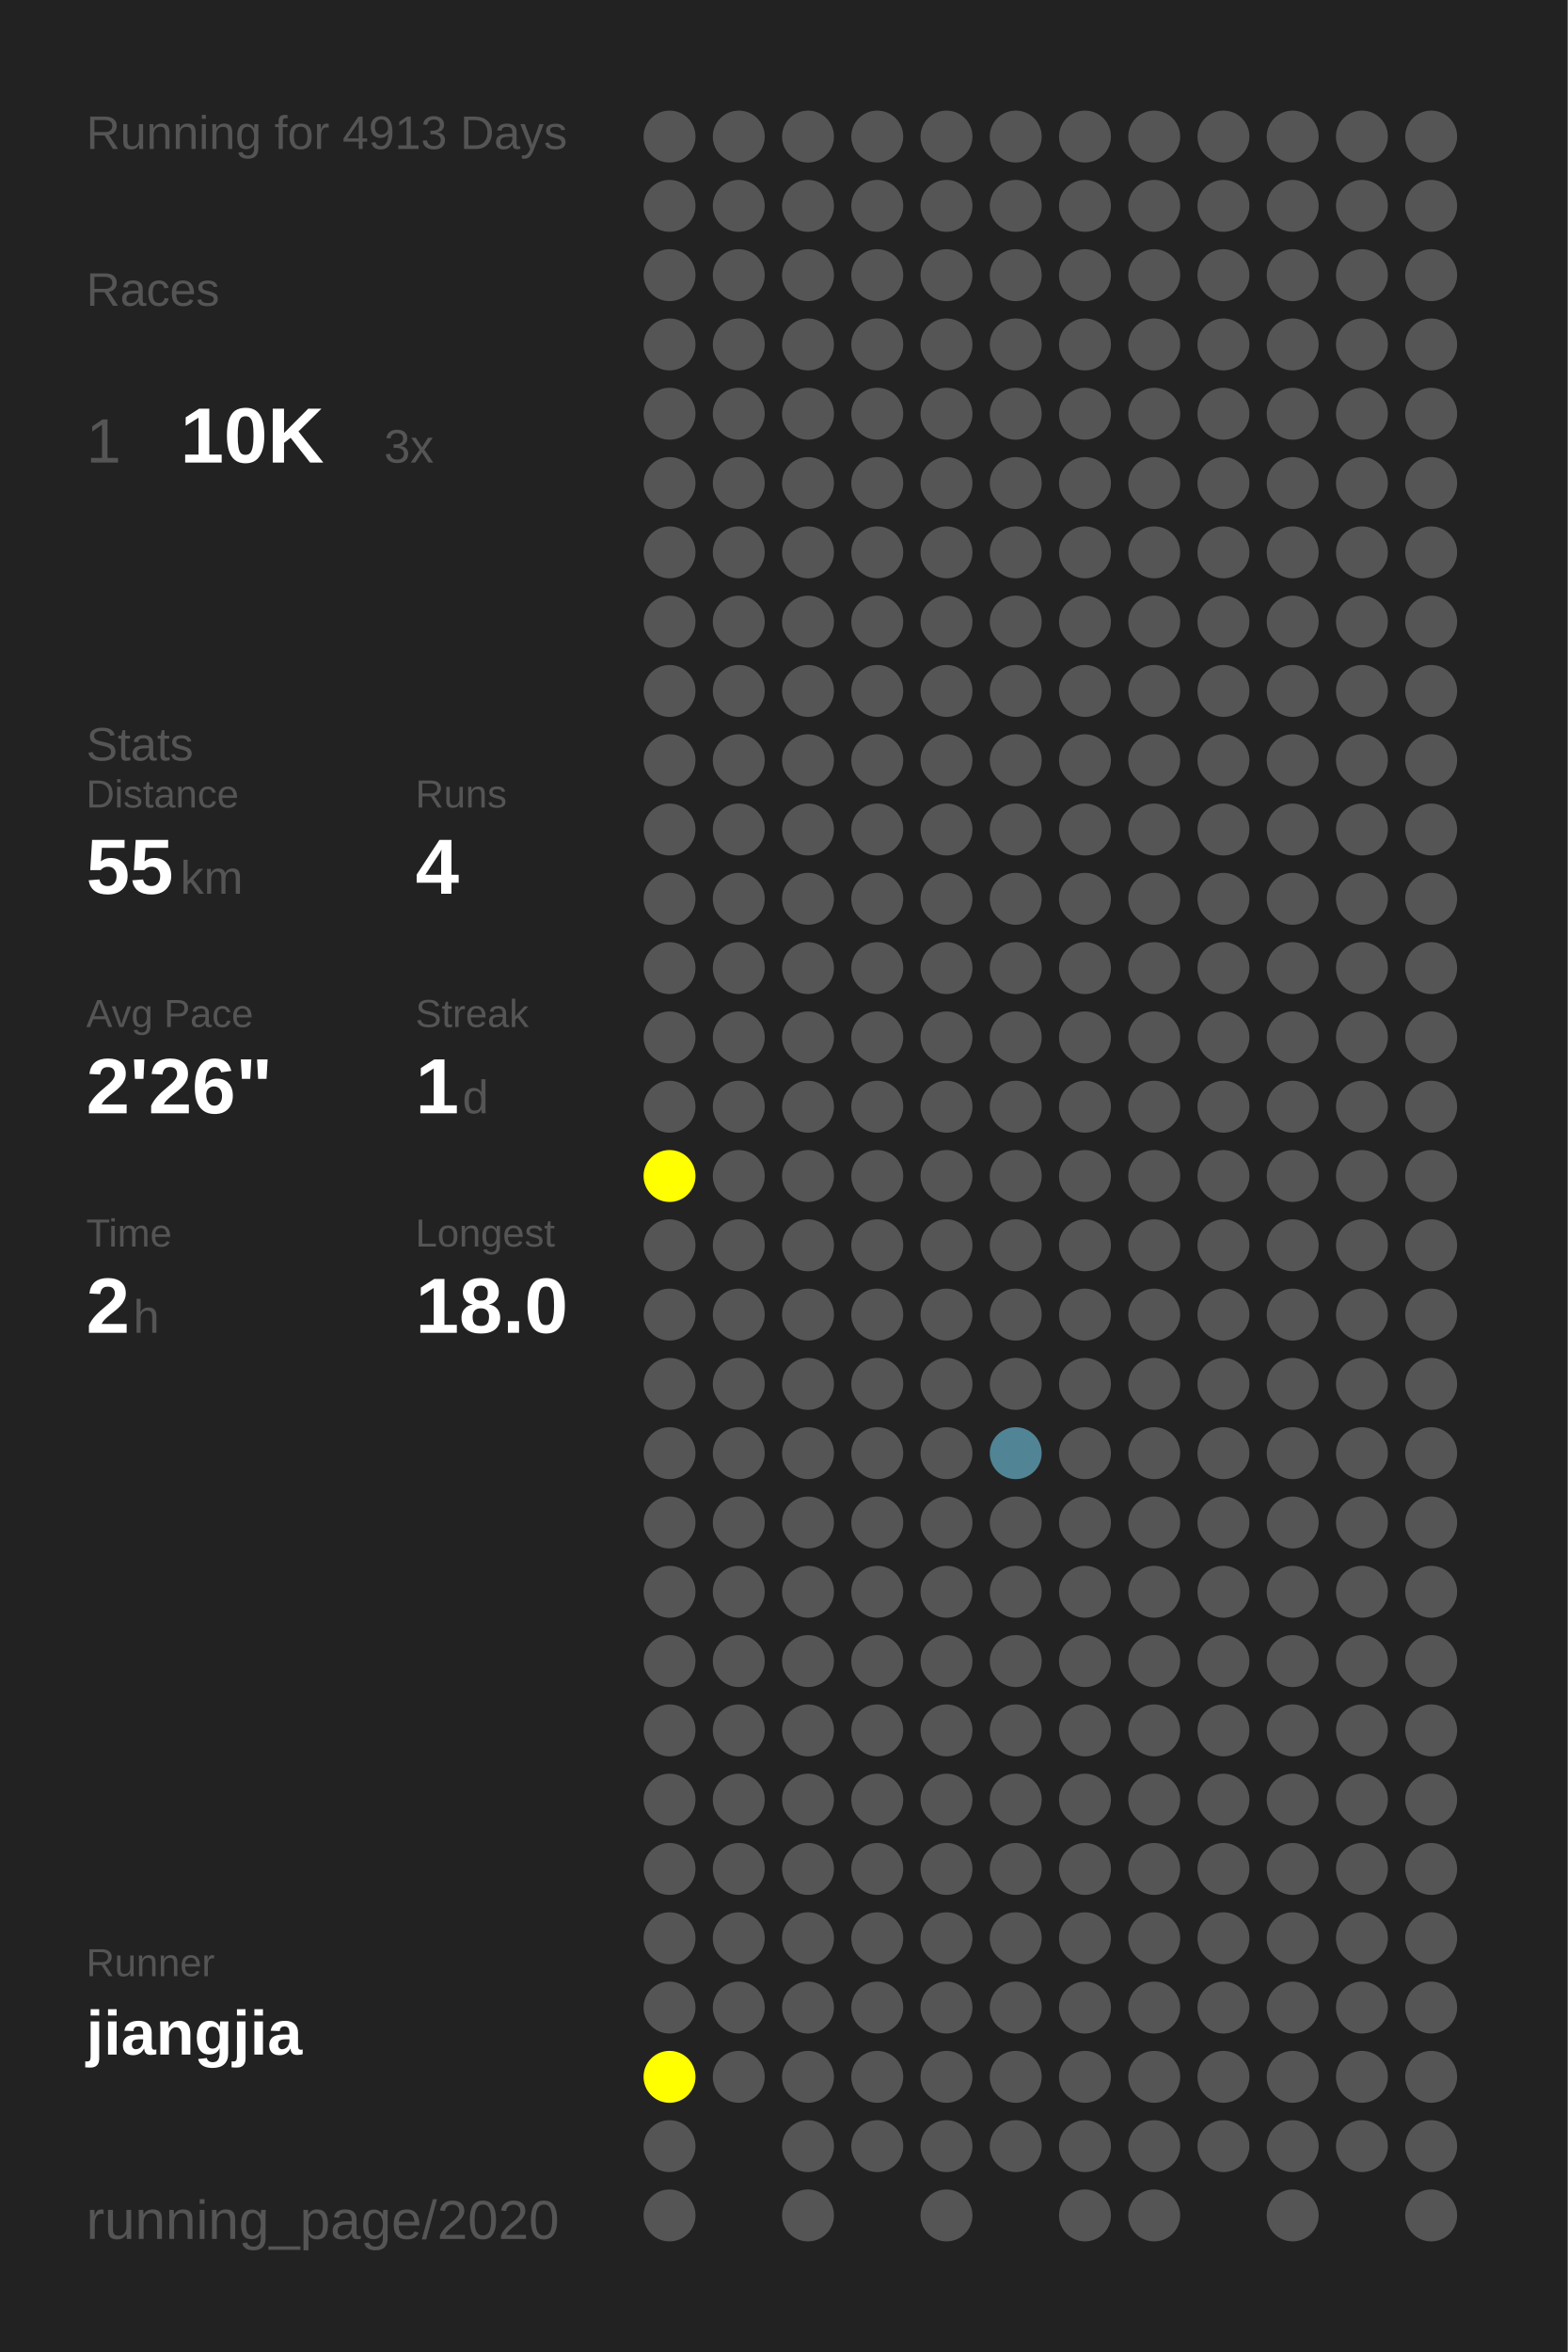
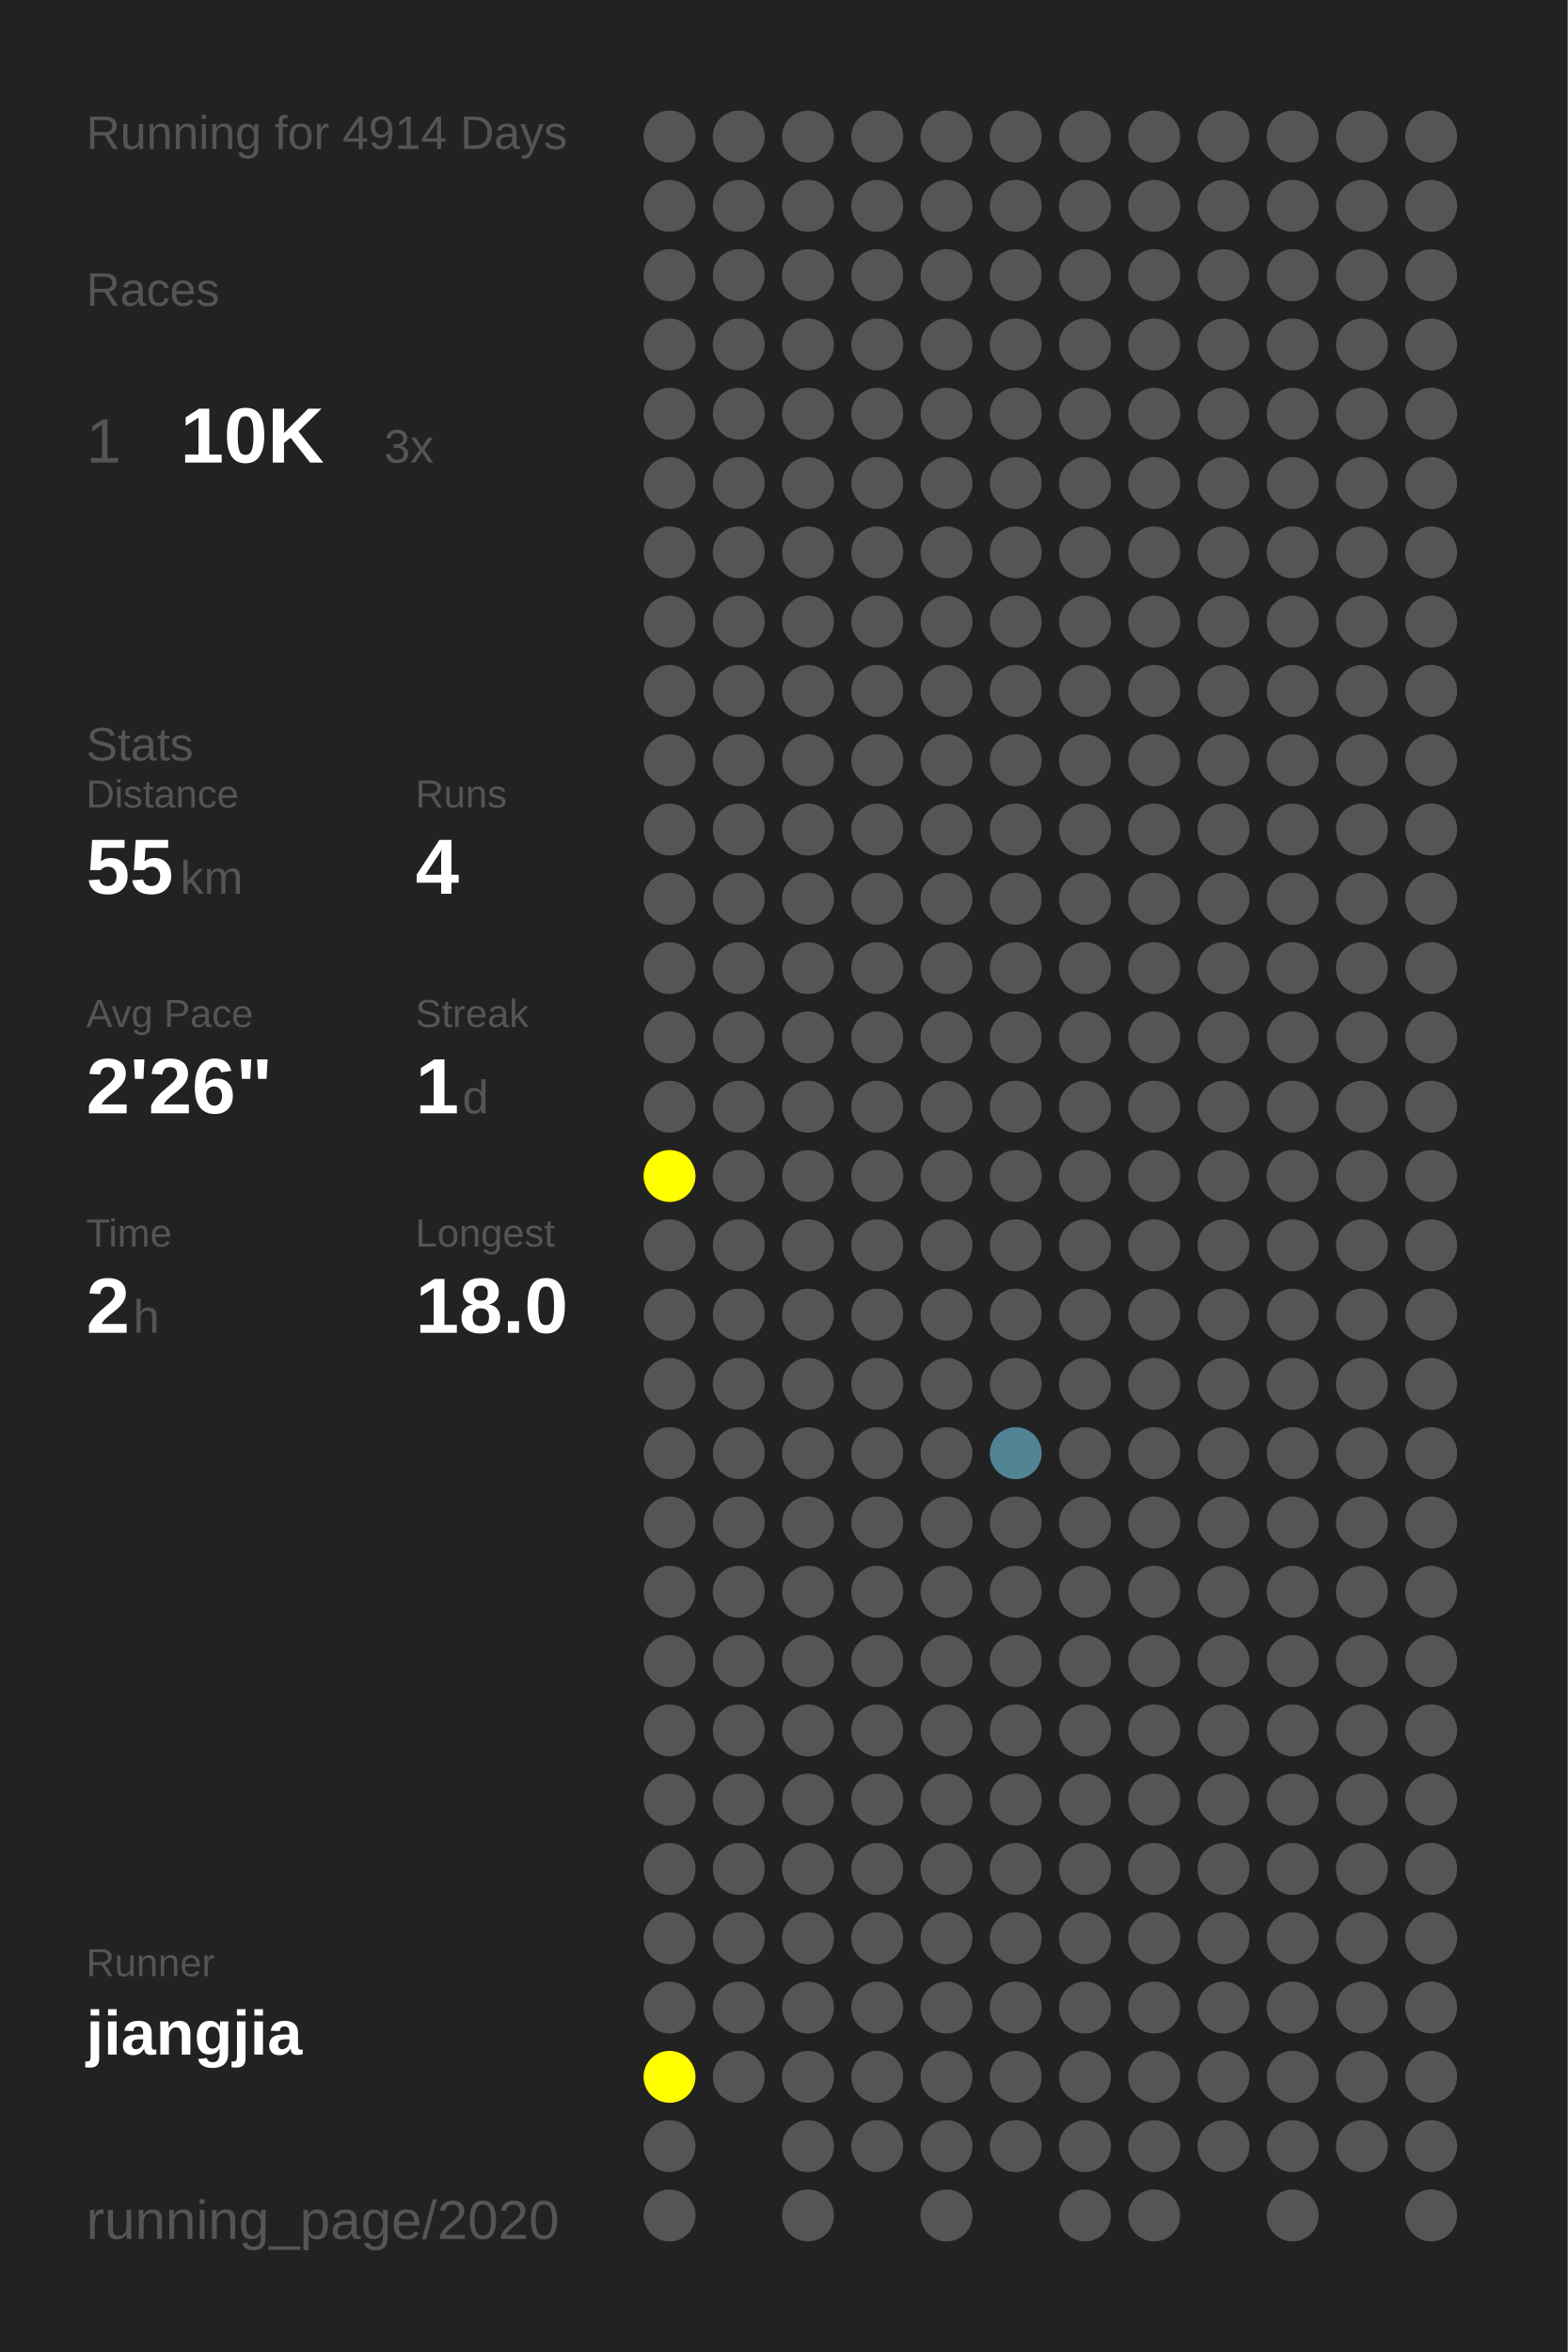
<svg xmlns="http://www.w3.org/2000/svg" baseProfile="full" height="300mm" version="1.1" viewBox="0,0,200,300" width="200mm">
  <defs />
  <rect fill="#222222" height="300" width="200" x="0" y="0" />
-   <text fill="#555555" style="font-size:6px; font-family:Arial;" x="11" y="19">Running for 4913 Days</text>
+   <text fill="#555555" style="font-size:6px; font-family:Arial;" x="11" y="19">Running for 4914 Days</text>
  <text fill="#555555" style="font-size:6px; font-family:Arial;" x="11" y="39">Races</text>
  <text fill="#555555" style="font-size:8px; font-family:Arial;" x="11" y="59">1</text>
  <text fill="#FFFFFF" style="font-size:10px; font-family:Arial; font-weight:bold;" x="23" y="59">10K</text>
  <text fill="#555555" style="font-size:6px; font-family:Arial;" x="49" y="59">3x</text>
  <text fill="#555555" style="font-size:6px; font-family:Arial;" x="11" y="97">Stats</text>
  <text fill="#555555" style="font-size:5px; font-family:Arial;" x="11" y="103">Distance</text>
  <text fill="#FFFFFF" style="font-size:10px; font-family:Arial; font-weight:bold;" x="11" y="114">55</text>
  <text fill="#555555" style="font-size:6px; font-family:Arial;" x="23" y="114">km</text>
  <text fill="#555555" style="font-size:5px; font-family:Arial;" x="53" y="103">Runs</text>
  <text fill="#FFFFFF" style="font-size:10px; font-family:Arial; font-weight:bold;" x="53" y="114">4</text>
  <text fill="#555555" style="font-size:5px; font-family:Arial;" x="11" y="131">Avg Pace</text>
  <text fill="#FFFFFF" style="font-size:10px; font-family:Arial; font-weight:bold;" x="11" y="142">2'26"</text>
  <text fill="#555555" style="font-size:5px; font-family:Arial;" x="53" y="131">Streak</text>
  <text fill="#FFFFFF" style="font-size:10px; font-family:Arial; font-weight:bold;" x="53" y="142">1</text>
  <text fill="#555555" style="font-size:6px; font-family:Arial;" x="59" y="142">d</text>
  <text fill="#555555" style="font-size:5px; font-family:Arial;" x="11" y="159">Time</text>
  <text fill="#FFFFFF" style="font-size:10px; font-family:Arial; font-weight:bold;" x="11" y="170">2</text>
  <text fill="#555555" style="font-size:6px; font-family:Arial;" x="17" y="170">h</text>
  <text fill="#555555" style="font-size:5px; font-family:Arial;" x="53" y="159">Longest</text>
  <text fill="#FFFFFF" style="font-size:10px; font-family:Arial; font-weight:bold;" x="53" y="170">18.0</text>
  <text fill="#555555" style="font-size:5px; font-family:Arial;" x="11" y="252.065">Runner</text>
  <text fill="#FFFFFF" style="font-size:8px; font-family:Arial; font-weight:bold;" x="11" y="262.065">jiangjia</text>
  <text fill="#555555" style="font-size:7px; font-family:Arial;" x="11" y="285.581">running_page/2020</text>
  <circle cx="85.417" cy="17.419" fill="#555555" r="3.312" />
  <circle cx="85.417" cy="26.258" fill="#555555" r="3.312" />
  <circle cx="85.417" cy="35.097" fill="#555555" r="3.312" />
  <circle cx="85.417" cy="43.935" fill="#555555" r="3.312" />
  <circle cx="85.417" cy="52.774" fill="#555555" r="3.312" />
  <circle cx="85.417" cy="61.613" fill="#555555" r="3.312" />
  <circle cx="85.417" cy="70.452" fill="#555555" r="3.312" />
  <circle cx="85.417" cy="79.29" fill="#555555" r="3.312" />
  <circle cx="85.417" cy="88.129" fill="#555555" r="3.312" />
  <circle cx="85.417" cy="96.968" fill="#555555" r="3.312" />
  <circle cx="85.417" cy="105.806" fill="#555555" r="3.312" />
  <circle cx="85.417" cy="114.645" fill="#555555" r="3.312" />
  <circle cx="85.417" cy="123.484" fill="#555555" r="3.312" />
  <circle cx="85.417" cy="132.323" fill="#555555" r="3.312" />
  <circle cx="85.417" cy="141.161" fill="#555555" r="3.312" />
  <circle cx="85.417" cy="150" fill="#FFFF00" r="3.312" />
  <circle cx="85.417" cy="158.839" fill="#555555" r="3.312" />
  <circle cx="85.417" cy="167.677" fill="#555555" r="3.312" />
  <circle cx="85.417" cy="176.516" fill="#555555" r="3.312" />
  <circle cx="85.417" cy="185.355" fill="#555555" r="3.312" />
  <circle cx="85.417" cy="194.194" fill="#555555" r="3.312" />
  <circle cx="85.417" cy="203.032" fill="#555555" r="3.312" />
  <circle cx="85.417" cy="211.871" fill="#555555" r="3.312" />
  <circle cx="85.417" cy="220.71" fill="#555555" r="3.312" />
  <circle cx="85.417" cy="229.548" fill="#555555" r="3.312" />
  <circle cx="85.417" cy="238.387" fill="#555555" r="3.312" />
  <circle cx="85.417" cy="247.226" fill="#555555" r="3.312" />
  <circle cx="85.417" cy="256.065" fill="#555555" r="3.312" />
  <circle cx="85.417" cy="264.903" fill="#FFFF00" r="3.312" />
  <circle cx="85.417" cy="273.742" fill="#555555" r="3.312" />
  <circle cx="85.417" cy="282.581" fill="#555555" r="3.312" />
  <circle cx="94.25" cy="17.419" fill="#555555" r="3.312" />
  <circle cx="94.25" cy="26.258" fill="#555555" r="3.312" />
  <circle cx="94.25" cy="35.097" fill="#555555" r="3.312" />
  <circle cx="94.25" cy="43.935" fill="#555555" r="3.312" />
  <circle cx="94.25" cy="52.774" fill="#555555" r="3.312" />
  <circle cx="94.25" cy="61.613" fill="#555555" r="3.312" />
  <circle cx="94.25" cy="70.452" fill="#555555" r="3.312" />
  <circle cx="94.25" cy="79.29" fill="#555555" r="3.312" />
  <circle cx="94.25" cy="88.129" fill="#555555" r="3.312" />
  <circle cx="94.25" cy="96.968" fill="#555555" r="3.312" />
  <circle cx="94.25" cy="105.806" fill="#555555" r="3.312" />
  <circle cx="94.25" cy="114.645" fill="#555555" r="3.312" />
  <circle cx="94.25" cy="123.484" fill="#555555" r="3.312" />
  <circle cx="94.25" cy="132.323" fill="#555555" r="3.312" />
  <circle cx="94.25" cy="141.161" fill="#555555" r="3.312" />
  <circle cx="94.25" cy="150" fill="#555555" r="3.312" />
  <circle cx="94.25" cy="158.839" fill="#555555" r="3.312" />
  <circle cx="94.25" cy="167.677" fill="#555555" r="3.312" />
  <circle cx="94.25" cy="176.516" fill="#555555" r="3.312" />
  <circle cx="94.25" cy="185.355" fill="#555555" r="3.312" />
  <circle cx="94.25" cy="194.194" fill="#555555" r="3.312" />
  <circle cx="94.25" cy="203.032" fill="#555555" r="3.312" />
  <circle cx="94.25" cy="211.871" fill="#555555" r="3.312" />
  <circle cx="94.25" cy="220.71" fill="#555555" r="3.312" />
  <circle cx="94.25" cy="229.548" fill="#555555" r="3.312" />
  <circle cx="94.25" cy="238.387" fill="#555555" r="3.312" />
  <circle cx="94.25" cy="247.226" fill="#555555" r="3.312" />
  <circle cx="94.25" cy="256.065" fill="#555555" r="3.312" />
  <circle cx="94.25" cy="264.903" fill="#555555" r="3.312" />
  <circle cx="103.083" cy="17.419" fill="#555555" r="3.312" />
  <circle cx="103.083" cy="26.258" fill="#555555" r="3.312" />
  <circle cx="103.083" cy="35.097" fill="#555555" r="3.312" />
  <circle cx="103.083" cy="43.935" fill="#555555" r="3.312" />
  <circle cx="103.083" cy="52.774" fill="#555555" r="3.312" />
  <circle cx="103.083" cy="61.613" fill="#555555" r="3.312" />
  <circle cx="103.083" cy="70.452" fill="#555555" r="3.312" />
  <circle cx="103.083" cy="79.29" fill="#555555" r="3.312" />
  <circle cx="103.083" cy="88.129" fill="#555555" r="3.312" />
  <circle cx="103.083" cy="96.968" fill="#555555" r="3.312" />
  <circle cx="103.083" cy="105.806" fill="#555555" r="3.312" />
  <circle cx="103.083" cy="114.645" fill="#555555" r="3.312" />
  <circle cx="103.083" cy="123.484" fill="#555555" r="3.312" />
  <circle cx="103.083" cy="132.323" fill="#555555" r="3.312" />
  <circle cx="103.083" cy="141.161" fill="#555555" r="3.312" />
  <circle cx="103.083" cy="150" fill="#555555" r="3.312" />
  <circle cx="103.083" cy="158.839" fill="#555555" r="3.312" />
  <circle cx="103.083" cy="167.677" fill="#555555" r="3.312" />
  <circle cx="103.083" cy="176.516" fill="#555555" r="3.312" />
  <circle cx="103.083" cy="185.355" fill="#555555" r="3.312" />
  <circle cx="103.083" cy="194.194" fill="#555555" r="3.312" />
  <circle cx="103.083" cy="203.032" fill="#555555" r="3.312" />
  <circle cx="103.083" cy="211.871" fill="#555555" r="3.312" />
  <circle cx="103.083" cy="220.71" fill="#555555" r="3.312" />
  <circle cx="103.083" cy="229.548" fill="#555555" r="3.312" />
  <circle cx="103.083" cy="238.387" fill="#555555" r="3.312" />
  <circle cx="103.083" cy="247.226" fill="#555555" r="3.312" />
  <circle cx="103.083" cy="256.065" fill="#555555" r="3.312" />
  <circle cx="103.083" cy="264.903" fill="#555555" r="3.312" />
  <circle cx="103.083" cy="273.742" fill="#555555" r="3.312" />
  <circle cx="103.083" cy="282.581" fill="#555555" r="3.312" />
  <circle cx="111.917" cy="17.419" fill="#555555" r="3.312" />
  <circle cx="111.917" cy="26.258" fill="#555555" r="3.312" />
  <circle cx="111.917" cy="35.097" fill="#555555" r="3.312" />
  <circle cx="111.917" cy="43.935" fill="#555555" r="3.312" />
  <circle cx="111.917" cy="52.774" fill="#555555" r="3.312" />
  <circle cx="111.917" cy="61.613" fill="#555555" r="3.312" />
  <circle cx="111.917" cy="70.452" fill="#555555" r="3.312" />
  <circle cx="111.917" cy="79.29" fill="#555555" r="3.312" />
  <circle cx="111.917" cy="88.129" fill="#555555" r="3.312" />
  <circle cx="111.917" cy="96.968" fill="#555555" r="3.312" />
  <circle cx="111.917" cy="105.806" fill="#555555" r="3.312" />
  <circle cx="111.917" cy="114.645" fill="#555555" r="3.312" />
  <circle cx="111.917" cy="123.484" fill="#555555" r="3.312" />
  <circle cx="111.917" cy="132.323" fill="#555555" r="3.312" />
  <circle cx="111.917" cy="141.161" fill="#555555" r="3.312" />
  <circle cx="111.917" cy="150" fill="#555555" r="3.312" />
  <circle cx="111.917" cy="158.839" fill="#555555" r="3.312" />
  <circle cx="111.917" cy="167.677" fill="#555555" r="3.312" />
  <circle cx="111.917" cy="176.516" fill="#555555" r="3.312" />
  <circle cx="111.917" cy="185.355" fill="#555555" r="3.312" />
  <circle cx="111.917" cy="194.194" fill="#555555" r="3.312" />
  <circle cx="111.917" cy="203.032" fill="#555555" r="3.312" />
  <circle cx="111.917" cy="211.871" fill="#555555" r="3.312" />
  <circle cx="111.917" cy="220.71" fill="#555555" r="3.312" />
  <circle cx="111.917" cy="229.548" fill="#555555" r="3.312" />
  <circle cx="111.917" cy="238.387" fill="#555555" r="3.312" />
  <circle cx="111.917" cy="247.226" fill="#555555" r="3.312" />
  <circle cx="111.917" cy="256.065" fill="#555555" r="3.312" />
  <circle cx="111.917" cy="264.903" fill="#555555" r="3.312" />
  <circle cx="111.917" cy="273.742" fill="#555555" r="3.312" />
  <circle cx="120.75" cy="17.419" fill="#555555" r="3.312" />
  <circle cx="120.75" cy="26.258" fill="#555555" r="3.312" />
  <circle cx="120.75" cy="35.097" fill="#555555" r="3.312" />
  <circle cx="120.75" cy="43.935" fill="#555555" r="3.312" />
  <circle cx="120.75" cy="52.774" fill="#555555" r="3.312" />
  <circle cx="120.75" cy="61.613" fill="#555555" r="3.312" />
  <circle cx="120.75" cy="70.452" fill="#555555" r="3.312" />
  <circle cx="120.75" cy="79.29" fill="#555555" r="3.312" />
  <circle cx="120.75" cy="88.129" fill="#555555" r="3.312" />
  <circle cx="120.75" cy="96.968" fill="#555555" r="3.312" />
  <circle cx="120.75" cy="105.806" fill="#555555" r="3.312" />
  <circle cx="120.75" cy="114.645" fill="#555555" r="3.312" />
  <circle cx="120.75" cy="123.484" fill="#555555" r="3.312" />
  <circle cx="120.75" cy="132.323" fill="#555555" r="3.312" />
  <circle cx="120.75" cy="141.161" fill="#555555" r="3.312" />
  <circle cx="120.75" cy="150" fill="#555555" r="3.312" />
  <circle cx="120.75" cy="158.839" fill="#555555" r="3.312" />
  <circle cx="120.75" cy="167.677" fill="#555555" r="3.312" />
  <circle cx="120.75" cy="176.516" fill="#555555" r="3.312" />
  <circle cx="120.75" cy="185.355" fill="#555555" r="3.312" />
  <circle cx="120.75" cy="194.194" fill="#555555" r="3.312" />
  <circle cx="120.75" cy="203.032" fill="#555555" r="3.312" />
  <circle cx="120.75" cy="211.871" fill="#555555" r="3.312" />
  <circle cx="120.75" cy="220.71" fill="#555555" r="3.312" />
  <circle cx="120.75" cy="229.548" fill="#555555" r="3.312" />
  <circle cx="120.75" cy="238.387" fill="#555555" r="3.312" />
  <circle cx="120.75" cy="247.226" fill="#555555" r="3.312" />
  <circle cx="120.75" cy="256.065" fill="#555555" r="3.312" />
  <circle cx="120.75" cy="264.903" fill="#555555" r="3.312" />
  <circle cx="120.75" cy="273.742" fill="#555555" r="3.312" />
  <circle cx="120.75" cy="282.581" fill="#555555" r="3.312" />
  <circle cx="129.583" cy="17.419" fill="#555555" r="3.312" />
  <circle cx="129.583" cy="26.258" fill="#555555" r="3.312" />
  <circle cx="129.583" cy="35.097" fill="#555555" r="3.312" />
  <circle cx="129.583" cy="43.935" fill="#555555" r="3.312" />
  <circle cx="129.583" cy="52.774" fill="#555555" r="3.312" />
  <circle cx="129.583" cy="61.613" fill="#555555" r="3.312" />
  <circle cx="129.583" cy="70.452" fill="#555555" r="3.312" />
  <circle cx="129.583" cy="79.29" fill="#555555" r="3.312" />
  <circle cx="129.583" cy="88.129" fill="#555555" r="3.312" />
  <circle cx="129.583" cy="96.968" fill="#555555" r="3.312" />
  <circle cx="129.583" cy="105.806" fill="#555555" r="3.312" />
  <circle cx="129.583" cy="114.645" fill="#555555" r="3.312" />
  <circle cx="129.583" cy="123.484" fill="#555555" r="3.312" />
  <circle cx="129.583" cy="132.323" fill="#555555" r="3.312" />
  <circle cx="129.583" cy="141.161" fill="#555555" r="3.312" />
  <circle cx="129.583" cy="150" fill="#555555" r="3.312" />
  <circle cx="129.583" cy="158.839" fill="#555555" r="3.312" />
  <circle cx="129.583" cy="167.677" fill="#555555" r="3.312" />
  <circle cx="129.583" cy="176.516" fill="#555555" r="3.312" />
  <circle cx="129.583" cy="185.355" fill="#518495" r="3.312" />
  <circle cx="129.583" cy="194.194" fill="#555555" r="3.312" />
  <circle cx="129.583" cy="203.032" fill="#555555" r="3.312" />
  <circle cx="129.583" cy="211.871" fill="#555555" r="3.312" />
  <circle cx="129.583" cy="220.71" fill="#555555" r="3.312" />
  <circle cx="129.583" cy="229.548" fill="#555555" r="3.312" />
  <circle cx="129.583" cy="238.387" fill="#555555" r="3.312" />
  <circle cx="129.583" cy="247.226" fill="#555555" r="3.312" />
  <circle cx="129.583" cy="256.065" fill="#555555" r="3.312" />
  <circle cx="129.583" cy="264.903" fill="#555555" r="3.312" />
  <circle cx="129.583" cy="273.742" fill="#555555" r="3.312" />
  <circle cx="138.417" cy="17.419" fill="#555555" r="3.312" />
  <circle cx="138.417" cy="26.258" fill="#555555" r="3.312" />
  <circle cx="138.417" cy="35.097" fill="#555555" r="3.312" />
  <circle cx="138.417" cy="43.935" fill="#555555" r="3.312" />
  <circle cx="138.417" cy="52.774" fill="#555555" r="3.312" />
  <circle cx="138.417" cy="61.613" fill="#555555" r="3.312" />
  <circle cx="138.417" cy="70.452" fill="#555555" r="3.312" />
  <circle cx="138.417" cy="79.29" fill="#555555" r="3.312" />
  <circle cx="138.417" cy="88.129" fill="#555555" r="3.312" />
  <circle cx="138.417" cy="96.968" fill="#555555" r="3.312" />
  <circle cx="138.417" cy="105.806" fill="#555555" r="3.312" />
  <circle cx="138.417" cy="114.645" fill="#555555" r="3.312" />
  <circle cx="138.417" cy="123.484" fill="#555555" r="3.312" />
  <circle cx="138.417" cy="132.323" fill="#555555" r="3.312" />
  <circle cx="138.417" cy="141.161" fill="#555555" r="3.312" />
  <circle cx="138.417" cy="150" fill="#555555" r="3.312" />
  <circle cx="138.417" cy="158.839" fill="#555555" r="3.312" />
  <circle cx="138.417" cy="167.677" fill="#555555" r="3.312" />
  <circle cx="138.417" cy="176.516" fill="#555555" r="3.312" />
  <circle cx="138.417" cy="185.355" fill="#555555" r="3.312" />
  <circle cx="138.417" cy="194.194" fill="#555555" r="3.312" />
  <circle cx="138.417" cy="203.032" fill="#555555" r="3.312" />
  <circle cx="138.417" cy="211.871" fill="#555555" r="3.312" />
  <circle cx="138.417" cy="220.71" fill="#555555" r="3.312" />
  <circle cx="138.417" cy="229.548" fill="#555555" r="3.312" />
  <circle cx="138.417" cy="238.387" fill="#555555" r="3.312" />
  <circle cx="138.417" cy="247.226" fill="#555555" r="3.312" />
  <circle cx="138.417" cy="256.065" fill="#555555" r="3.312" />
  <circle cx="138.417" cy="264.903" fill="#555555" r="3.312" />
  <circle cx="138.417" cy="273.742" fill="#555555" r="3.312" />
  <circle cx="138.417" cy="282.581" fill="#555555" r="3.312" />
  <circle cx="147.25" cy="17.419" fill="#555555" r="3.312" />
  <circle cx="147.25" cy="26.258" fill="#555555" r="3.312" />
  <circle cx="147.25" cy="35.097" fill="#555555" r="3.312" />
  <circle cx="147.25" cy="43.935" fill="#555555" r="3.312" />
  <circle cx="147.25" cy="52.774" fill="#555555" r="3.312" />
  <circle cx="147.25" cy="61.613" fill="#555555" r="3.312" />
  <circle cx="147.25" cy="70.452" fill="#555555" r="3.312" />
  <circle cx="147.25" cy="79.29" fill="#555555" r="3.312" />
  <circle cx="147.25" cy="88.129" fill="#555555" r="3.312" />
  <circle cx="147.25" cy="96.968" fill="#555555" r="3.312" />
  <circle cx="147.25" cy="105.806" fill="#555555" r="3.312" />
  <circle cx="147.25" cy="114.645" fill="#555555" r="3.312" />
  <circle cx="147.25" cy="123.484" fill="#555555" r="3.312" />
  <circle cx="147.25" cy="132.323" fill="#555555" r="3.312" />
  <circle cx="147.25" cy="141.161" fill="#555555" r="3.312" />
  <circle cx="147.25" cy="150" fill="#555555" r="3.312" />
  <circle cx="147.25" cy="158.839" fill="#555555" r="3.312" />
  <circle cx="147.25" cy="167.677" fill="#555555" r="3.312" />
  <circle cx="147.25" cy="176.516" fill="#555555" r="3.312" />
  <circle cx="147.25" cy="185.355" fill="#555555" r="3.312" />
  <circle cx="147.25" cy="194.194" fill="#555555" r="3.312" />
  <circle cx="147.25" cy="203.032" fill="#555555" r="3.312" />
  <circle cx="147.25" cy="211.871" fill="#555555" r="3.312" />
  <circle cx="147.25" cy="220.71" fill="#555555" r="3.312" />
  <circle cx="147.25" cy="229.548" fill="#555555" r="3.312" />
  <circle cx="147.25" cy="238.387" fill="#555555" r="3.312" />
  <circle cx="147.25" cy="247.226" fill="#555555" r="3.312" />
  <circle cx="147.25" cy="256.065" fill="#555555" r="3.312" />
  <circle cx="147.25" cy="264.903" fill="#555555" r="3.312" />
  <circle cx="147.25" cy="273.742" fill="#555555" r="3.312" />
  <circle cx="147.25" cy="282.581" fill="#555555" r="3.312" />
  <circle cx="156.083" cy="17.419" fill="#555555" r="3.312" />
  <circle cx="156.083" cy="26.258" fill="#555555" r="3.312" />
  <circle cx="156.083" cy="35.097" fill="#555555" r="3.312" />
  <circle cx="156.083" cy="43.935" fill="#555555" r="3.312" />
  <circle cx="156.083" cy="52.774" fill="#555555" r="3.312" />
  <circle cx="156.083" cy="61.613" fill="#555555" r="3.312" />
  <circle cx="156.083" cy="70.452" fill="#555555" r="3.312" />
  <circle cx="156.083" cy="79.29" fill="#555555" r="3.312" />
  <circle cx="156.083" cy="88.129" fill="#555555" r="3.312" />
  <circle cx="156.083" cy="96.968" fill="#555555" r="3.312" />
  <circle cx="156.083" cy="105.806" fill="#555555" r="3.312" />
  <circle cx="156.083" cy="114.645" fill="#555555" r="3.312" />
  <circle cx="156.083" cy="123.484" fill="#555555" r="3.312" />
  <circle cx="156.083" cy="132.323" fill="#555555" r="3.312" />
  <circle cx="156.083" cy="141.161" fill="#555555" r="3.312" />
  <circle cx="156.083" cy="150" fill="#555555" r="3.312" />
  <circle cx="156.083" cy="158.839" fill="#555555" r="3.312" />
  <circle cx="156.083" cy="167.677" fill="#555555" r="3.312" />
  <circle cx="156.083" cy="176.516" fill="#555555" r="3.312" />
  <circle cx="156.083" cy="185.355" fill="#555555" r="3.312" />
  <circle cx="156.083" cy="194.194" fill="#555555" r="3.312" />
  <circle cx="156.083" cy="203.032" fill="#555555" r="3.312" />
  <circle cx="156.083" cy="211.871" fill="#555555" r="3.312" />
  <circle cx="156.083" cy="220.71" fill="#555555" r="3.312" />
  <circle cx="156.083" cy="229.548" fill="#555555" r="3.312" />
  <circle cx="156.083" cy="238.387" fill="#555555" r="3.312" />
  <circle cx="156.083" cy="247.226" fill="#555555" r="3.312" />
  <circle cx="156.083" cy="256.065" fill="#555555" r="3.312" />
  <circle cx="156.083" cy="264.903" fill="#555555" r="3.312" />
  <circle cx="156.083" cy="273.742" fill="#555555" r="3.312" />
  <circle cx="164.917" cy="17.419" fill="#555555" r="3.312" />
  <circle cx="164.917" cy="26.258" fill="#555555" r="3.312" />
  <circle cx="164.917" cy="35.097" fill="#555555" r="3.312" />
  <circle cx="164.917" cy="43.935" fill="#555555" r="3.312" />
  <circle cx="164.917" cy="52.774" fill="#555555" r="3.312" />
  <circle cx="164.917" cy="61.613" fill="#555555" r="3.312" />
  <circle cx="164.917" cy="70.452" fill="#555555" r="3.312" />
  <circle cx="164.917" cy="79.29" fill="#555555" r="3.312" />
  <circle cx="164.917" cy="88.129" fill="#555555" r="3.312" />
  <circle cx="164.917" cy="96.968" fill="#555555" r="3.312" />
  <circle cx="164.917" cy="105.806" fill="#555555" r="3.312" />
  <circle cx="164.917" cy="114.645" fill="#555555" r="3.312" />
  <circle cx="164.917" cy="123.484" fill="#555555" r="3.312" />
  <circle cx="164.917" cy="132.323" fill="#555555" r="3.312" />
  <circle cx="164.917" cy="141.161" fill="#555555" r="3.312" />
  <circle cx="164.917" cy="150" fill="#555555" r="3.312" />
  <circle cx="164.917" cy="158.839" fill="#555555" r="3.312" />
  <circle cx="164.917" cy="167.677" fill="#555555" r="3.312" />
  <circle cx="164.917" cy="176.516" fill="#555555" r="3.312" />
  <circle cx="164.917" cy="185.355" fill="#555555" r="3.312" />
  <circle cx="164.917" cy="194.194" fill="#555555" r="3.312" />
  <circle cx="164.917" cy="203.032" fill="#555555" r="3.312" />
  <circle cx="164.917" cy="211.871" fill="#555555" r="3.312" />
  <circle cx="164.917" cy="220.71" fill="#555555" r="3.312" />
  <circle cx="164.917" cy="229.548" fill="#555555" r="3.312" />
  <circle cx="164.917" cy="238.387" fill="#555555" r="3.312" />
  <circle cx="164.917" cy="247.226" fill="#555555" r="3.312" />
  <circle cx="164.917" cy="256.065" fill="#555555" r="3.312" />
  <circle cx="164.917" cy="264.903" fill="#555555" r="3.312" />
  <circle cx="164.917" cy="273.742" fill="#555555" r="3.312" />
  <circle cx="164.917" cy="282.581" fill="#555555" r="3.312" />
  <circle cx="173.75" cy="17.419" fill="#555555" r="3.312" />
  <circle cx="173.75" cy="26.258" fill="#555555" r="3.312" />
  <circle cx="173.75" cy="35.097" fill="#555555" r="3.312" />
  <circle cx="173.75" cy="43.935" fill="#555555" r="3.312" />
  <circle cx="173.75" cy="52.774" fill="#555555" r="3.312" />
  <circle cx="173.75" cy="61.613" fill="#555555" r="3.312" />
  <circle cx="173.75" cy="70.452" fill="#555555" r="3.312" />
  <circle cx="173.75" cy="79.29" fill="#555555" r="3.312" />
  <circle cx="173.75" cy="88.129" fill="#555555" r="3.312" />
  <circle cx="173.75" cy="96.968" fill="#555555" r="3.312" />
  <circle cx="173.75" cy="105.806" fill="#555555" r="3.312" />
  <circle cx="173.75" cy="114.645" fill="#555555" r="3.312" />
  <circle cx="173.75" cy="123.484" fill="#555555" r="3.312" />
  <circle cx="173.75" cy="132.323" fill="#555555" r="3.312" />
  <circle cx="173.75" cy="141.161" fill="#555555" r="3.312" />
  <circle cx="173.75" cy="150" fill="#555555" r="3.312" />
  <circle cx="173.75" cy="158.839" fill="#555555" r="3.312" />
  <circle cx="173.75" cy="167.677" fill="#555555" r="3.312" />
  <circle cx="173.75" cy="176.516" fill="#555555" r="3.312" />
  <circle cx="173.75" cy="185.355" fill="#555555" r="3.312" />
  <circle cx="173.75" cy="194.194" fill="#555555" r="3.312" />
  <circle cx="173.75" cy="203.032" fill="#555555" r="3.312" />
  <circle cx="173.75" cy="211.871" fill="#555555" r="3.312" />
  <circle cx="173.75" cy="220.71" fill="#555555" r="3.312" />
  <circle cx="173.75" cy="229.548" fill="#555555" r="3.312" />
  <circle cx="173.75" cy="238.387" fill="#555555" r="3.312" />
  <circle cx="173.75" cy="247.226" fill="#555555" r="3.312" />
  <circle cx="173.75" cy="256.065" fill="#555555" r="3.312" />
  <circle cx="173.75" cy="264.903" fill="#555555" r="3.312" />
  <circle cx="173.75" cy="273.742" fill="#555555" r="3.312" />
  <circle cx="182.583" cy="17.419" fill="#555555" r="3.312" />
  <circle cx="182.583" cy="26.258" fill="#555555" r="3.312" />
  <circle cx="182.583" cy="35.097" fill="#555555" r="3.312" />
  <circle cx="182.583" cy="43.935" fill="#555555" r="3.312" />
  <circle cx="182.583" cy="52.774" fill="#555555" r="3.312" />
  <circle cx="182.583" cy="61.613" fill="#555555" r="3.312" />
  <circle cx="182.583" cy="70.452" fill="#555555" r="3.312" />
  <circle cx="182.583" cy="79.29" fill="#555555" r="3.312" />
  <circle cx="182.583" cy="88.129" fill="#555555" r="3.312" />
  <circle cx="182.583" cy="96.968" fill="#555555" r="3.312" />
  <circle cx="182.583" cy="105.806" fill="#555555" r="3.312" />
  <circle cx="182.583" cy="114.645" fill="#555555" r="3.312" />
  <circle cx="182.583" cy="123.484" fill="#555555" r="3.312" />
  <circle cx="182.583" cy="132.323" fill="#555555" r="3.312" />
  <circle cx="182.583" cy="141.161" fill="#555555" r="3.312" />
  <circle cx="182.583" cy="150" fill="#555555" r="3.312" />
  <circle cx="182.583" cy="158.839" fill="#555555" r="3.312" />
  <circle cx="182.583" cy="167.677" fill="#555555" r="3.312" />
  <circle cx="182.583" cy="176.516" fill="#555555" r="3.312" />
  <circle cx="182.583" cy="185.355" fill="#555555" r="3.312" />
  <circle cx="182.583" cy="194.194" fill="#555555" r="3.312" />
  <circle cx="182.583" cy="203.032" fill="#555555" r="3.312" />
  <circle cx="182.583" cy="211.871" fill="#555555" r="3.312" />
  <circle cx="182.583" cy="220.71" fill="#555555" r="3.312" />
  <circle cx="182.583" cy="229.548" fill="#555555" r="3.312" />
  <circle cx="182.583" cy="238.387" fill="#555555" r="3.312" />
  <circle cx="182.583" cy="247.226" fill="#555555" r="3.312" />
  <circle cx="182.583" cy="256.065" fill="#555555" r="3.312" />
  <circle cx="182.583" cy="264.903" fill="#555555" r="3.312" />
  <circle cx="182.583" cy="273.742" fill="#555555" r="3.312" />
  <circle cx="182.583" cy="282.581" fill="#555555" r="3.312" />
</svg>
